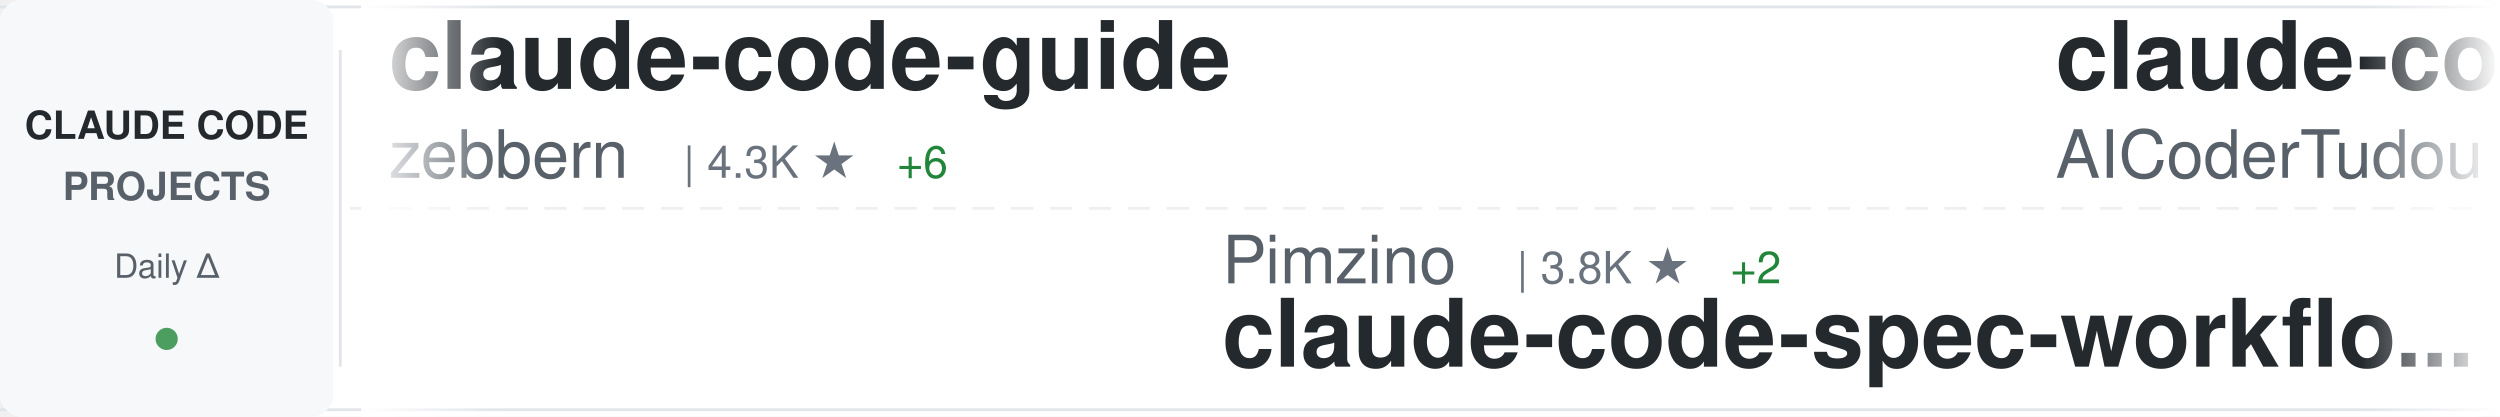
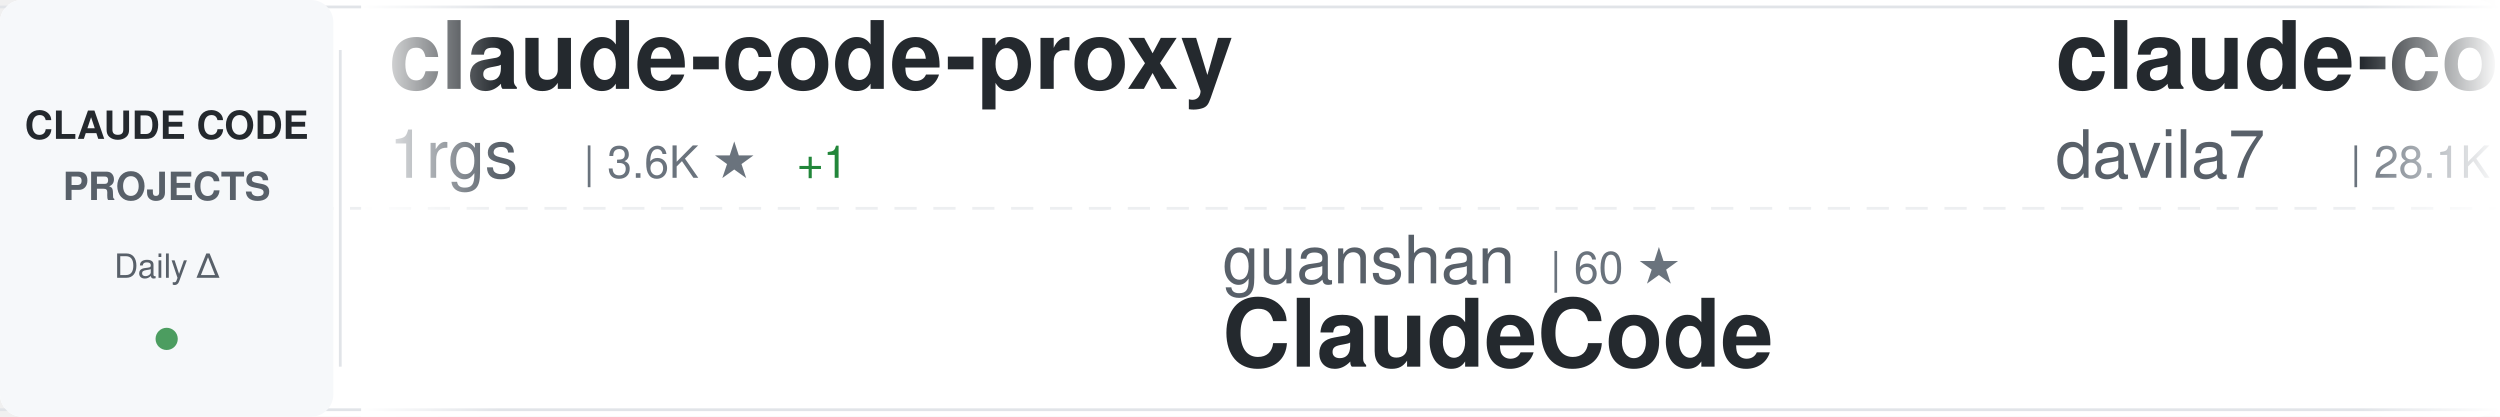
<svg xmlns="http://www.w3.org/2000/svg" width="900" height="150">
  <defs>
    <linearGradient id="awesomeLeftFade" x1="0%" y1="0%" x2="100%" y2="0%">
      <stop offset="0%" style="stop-color:#ffffff;stop-opacity:1" />
      <stop offset="100%" style="stop-color:#ffffff;stop-opacity:0" />
    </linearGradient>
    <linearGradient id="awesomeRightFade" x1="0%" y1="0%" x2="100%" y2="0%">
      <stop offset="0%" style="stop-color:#ffffff;stop-opacity:0" />
      <stop offset="100%" style="stop-color:#ffffff;stop-opacity:1" />
    </linearGradient>
  </defs>
  <rect width="900" height="150" fill="#ffffff" rx="8" />
  <rect x="0" y="2" width="900" height="1" fill="#e1e4e8" />
  <rect x="0" y="147" width="900" height="1" fill="#e1e4e8" />
  <line x1="0" y1="75" x2="900" y2="75" stroke="#e1e4e8" stroke-width="1" stroke-dasharray="8 6" opacity="0.6" />
  <rect x="0" y="0" width="120" height="150" fill="#f6f8fa" rx="8" />
  <text x="60" y="50" font-family="-apple-system, BlinkMacSystemFont, 'Segoe UI', Helvetica, Arial, sans-serif" font-size="14" font-weight="600" fill="#24292e" text-anchor="middle">CLAUDE CODE</text>
  <text x="60" y="72" font-family="-apple-system, BlinkMacSystemFont, 'Segoe UI', Helvetica, Arial, sans-serif" font-size="14" font-weight="600" fill="#586069" text-anchor="middle">PROJECTS</text>
  <text x="60" y="100" font-family="-apple-system, BlinkMacSystemFont, 'Segoe UI', Helvetica, Arial, sans-serif" font-size="12" font-weight="500" fill="#586069" text-anchor="middle">Daily Δ</text>
  <circle cx="60" cy="122" r="4" fill="#22863a" opacity="0.8" />
  <rect x="122" y="18" width="1" height="114" fill="#e1e4e8" />
  <clipPath id="awesomeTickerClip">
    <rect x="130" y="0" width="770" height="150" />
  </clipPath>
  <g clip-path="url(#awesomeTickerClip)">
    <g id="awesomeTickerItems">
      <animateTransform attributeName="transform" attributeType="XML" type="translate" from="0 0" to="-3000 0" dur="54s" repeatCount="indefinite" />
      <g transform="translate(0, 0)">
-         <text x="140" y="32" font-family="-apple-system, BlinkMacSystemFont, 'Segoe UI', Helvetica, Arial, sans-serif" font-size="34" font-weight="600" fill="#24292e">claude-code-guide</text>
-         <text x="140" y="64" font-family="-apple-system, BlinkMacSystemFont, 'Segoe UI', Helvetica, Arial, sans-serif" font-size="24" font-weight="400" fill="#586069">zebbern</text>
-         <text x="246" y="64" font-family="-apple-system, BlinkMacSystemFont, 'Segoe UI', Helvetica, Arial, sans-serif" font-size="16" font-weight="500" fill="#6a737d">| 4.3K ★</text>
-         <text x="323" y="64" font-family="-apple-system, BlinkMacSystemFont, 'Segoe UI', Helvetica, Arial, sans-serif" font-size="16" font-weight="500" fill="#22863a"> +6</text>
+         <text x="140" y="32" font-family="-apple-system, BlinkMacSystemFont, 'Segoe UI', Helvetica, Arial, sans-serif" font-size="34" font-weight="600" fill="#24292e">claude-code-proxy</text>
+         <text x="140" y="64" font-family="-apple-system, BlinkMacSystemFont, 'Segoe UI', Helvetica, Arial, sans-serif" font-size="24" font-weight="400" fill="#586069">1rgs</text>
+         <text x="210" y="64" font-family="-apple-system, BlinkMacSystemFont, 'Segoe UI', Helvetica, Arial, sans-serif" font-size="16" font-weight="500" fill="#6a737d">| 3.6K ★</text>
+         <text x="287" y="64" font-family="-apple-system, BlinkMacSystemFont, 'Segoe UI', Helvetica, Arial, sans-serif" font-size="16" font-weight="500" fill="#22863a"> +1</text>
      </g>
      <g transform="translate(300, 0)">
-         <text x="140" y="102" font-family="-apple-system, BlinkMacSystemFont, 'Segoe UI', Helvetica, Arial, sans-serif" font-size="24" font-weight="400" fill="#586069">Pimzino</text>
-         <text x="246" y="102" font-family="-apple-system, BlinkMacSystemFont, 'Segoe UI', Helvetica, Arial, sans-serif" font-size="16" font-weight="500" fill="#6a737d">| 3.8K ★</text>
-         <text x="323" y="102" font-family="-apple-system, BlinkMacSystemFont, 'Segoe UI', Helvetica, Arial, sans-serif" font-size="16" font-weight="500" fill="#22863a"> +2</text>
-         <text x="140" y="132" font-family="-apple-system, BlinkMacSystemFont, 'Segoe UI', Helvetica, Arial, sans-serif" font-size="34" font-weight="600" fill="#24292e">claude-code-spec-workflo...</text>
+         <text x="140" y="102" font-family="-apple-system, BlinkMacSystemFont, 'Segoe UI', Helvetica, Arial, sans-serif" font-size="24" font-weight="400" fill="#586069">guanshan</text>
+         <text x="258" y="102" font-family="-apple-system, BlinkMacSystemFont, 'Segoe UI', Helvetica, Arial, sans-serif" font-size="16" font-weight="500" fill="#6a737d">| 60 ★</text>
+         <text x="140" y="132" font-family="-apple-system, BlinkMacSystemFont, 'Segoe UI', Helvetica, Arial, sans-serif" font-size="34" font-weight="600" fill="#24292e">ClaudeCode</text>
      </g>
      <g transform="translate(600, 0)">
-         <text x="140" y="32" font-family="-apple-system, BlinkMacSystemFont, 'Segoe UI', Helvetica, Arial, sans-serif" font-size="34" font-weight="600" fill="#24292e">claude-code-tudou</text>
-         <text x="140" y="64" font-family="-apple-system, BlinkMacSystemFont, 'Segoe UI', Helvetica, Arial, sans-serif" font-size="24" font-weight="400" fill="#586069">AICoderTudou</text>
-         <text x="306" y="64" font-family="-apple-system, BlinkMacSystemFont, 'Segoe UI', Helvetica, Arial, sans-serif" font-size="16" font-weight="500" fill="#6a737d">| 500 ★</text>
+         <text x="140" y="32" font-family="-apple-system, BlinkMacSystemFont, 'Segoe UI', Helvetica, Arial, sans-serif" font-size="34" font-weight="600" fill="#24292e">claude-code-templates</text>
+         <text x="140" y="64" font-family="-apple-system, BlinkMacSystemFont, 'Segoe UI', Helvetica, Arial, sans-serif" font-size="24" font-weight="400" fill="#586069">davila7</text>
+         <text x="246" y="64" font-family="-apple-system, BlinkMacSystemFont, 'Segoe UI', Helvetica, Arial, sans-serif" font-size="16" font-weight="500" fill="#6a737d">| 28.1K ★</text>
+         <text x="332" y="64" font-family="-apple-system, BlinkMacSystemFont, 'Segoe UI', Helvetica, Arial, sans-serif" font-size="16" font-weight="500" fill="#22863a"> +29</text>
      </g>
      <g transform="translate(900, 0)">
-         <text x="140" y="102" font-family="-apple-system, BlinkMacSystemFont, 'Segoe UI', Helvetica, Arial, sans-serif" font-size="24" font-weight="400" fill="#586069">RichardAtCT</text>
-         <text x="294" y="102" font-family="-apple-system, BlinkMacSystemFont, 'Segoe UI', Helvetica, Arial, sans-serif" font-size="16" font-weight="500" fill="#6a737d">| 2.7K ★</text>
-         <text x="371" y="102" font-family="-apple-system, BlinkMacSystemFont, 'Segoe UI', Helvetica, Arial, sans-serif" font-size="16" font-weight="500" fill="#22863a"> +3</text>
-         <text x="140" y="132" font-family="-apple-system, BlinkMacSystemFont, 'Segoe UI', Helvetica, Arial, sans-serif" font-size="34" font-weight="600" fill="#24292e">claude-code-telegram</text>
+         <text x="140" y="102" font-family="-apple-system, BlinkMacSystemFont, 'Segoe UI', Helvetica, Arial, sans-serif" font-size="24" font-weight="400" fill="#586069">shareAI-lab</text>
+         <text x="294" y="102" font-family="-apple-system, BlinkMacSystemFont, 'Segoe UI', Helvetica, Arial, sans-serif" font-size="16" font-weight="500" fill="#6a737d">| 66.9K ★</text>
+         <text x="380" y="102" font-family="-apple-system, BlinkMacSystemFont, 'Segoe UI', Helvetica, Arial, sans-serif" font-size="16" font-weight="500" fill="#22863a"> +274</text>
+         <text x="140" y="132" font-family="-apple-system, BlinkMacSystemFont, 'Segoe UI', Helvetica, Arial, sans-serif" font-size="34" font-weight="600" fill="#24292e">learn-claude-code</text>
      </g>
      <g transform="translate(1200, 0)">
-         <text x="140" y="32" font-family="-apple-system, BlinkMacSystemFont, 'Segoe UI', Helvetica, Arial, sans-serif" font-size="34" font-weight="600" fill="#24292e">claude-code-from-source</text>
-         <text x="140" y="64" font-family="-apple-system, BlinkMacSystemFont, 'Segoe UI', Helvetica, Arial, sans-serif" font-size="24" font-weight="400" fill="#586069">alejandrobalderas</text>
-         <text x="366" y="64" font-family="-apple-system, BlinkMacSystemFont, 'Segoe UI', Helvetica, Arial, sans-serif" font-size="16" font-weight="500" fill="#6a737d">| 2.2K ★</text>
-         <text x="443" y="64" font-family="-apple-system, BlinkMacSystemFont, 'Segoe UI', Helvetica, Arial, sans-serif" font-size="16" font-weight="500" fill="#22863a"> +3</text>
+         <text x="140" y="32" font-family="-apple-system, BlinkMacSystemFont, 'Segoe UI', Helvetica, Arial, sans-serif" font-size="34" font-weight="600" fill="#24292e">claude-code-webui</text>
+         <text x="140" y="64" font-family="-apple-system, BlinkMacSystemFont, 'Segoe UI', Helvetica, Arial, sans-serif" font-size="24" font-weight="400" fill="#586069">sugyan</text>
+         <text x="234" y="64" font-family="-apple-system, BlinkMacSystemFont, 'Segoe UI', Helvetica, Arial, sans-serif" font-size="16" font-weight="500" fill="#6a737d">| 1.1K ★</text>
+         <text x="311" y="64" font-family="-apple-system, BlinkMacSystemFont, 'Segoe UI', Helvetica, Arial, sans-serif" font-size="16" font-weight="500" fill="#22863a"> +1</text>
      </g>
      <g transform="translate(1500, 0)">
-         <text x="140" y="102" font-family="-apple-system, BlinkMacSystemFont, 'Segoe UI', Helvetica, Arial, sans-serif" font-size="24" font-weight="400" fill="#586069">Chachamaru127</text>
-         <text x="318" y="102" font-family="-apple-system, BlinkMacSystemFont, 'Segoe UI', Helvetica, Arial, sans-serif" font-size="16" font-weight="500" fill="#6a737d">| 2.8K ★</text>
-         <text x="395" y="102" font-family="-apple-system, BlinkMacSystemFont, 'Segoe UI', Helvetica, Arial, sans-serif" font-size="16" font-weight="500" fill="#22863a"> +18</text>
-         <text x="140" y="132" font-family="-apple-system, BlinkMacSystemFont, 'Segoe UI', Helvetica, Arial, sans-serif" font-size="34" font-weight="600" fill="#24292e">claude-code-harness</text>
+         <text x="140" y="102" font-family="-apple-system, BlinkMacSystemFont, 'Segoe UI', Helvetica, Arial, sans-serif" font-size="24" font-weight="400" fill="#586069">huangjia2019</text>
+         <text x="306" y="102" font-family="-apple-system, BlinkMacSystemFont, 'Segoe UI', Helvetica, Arial, sans-serif" font-size="16" font-weight="500" fill="#6a737d">| 843 ★</text>
+         <text x="374" y="102" font-family="-apple-system, BlinkMacSystemFont, 'Segoe UI', Helvetica, Arial, sans-serif" font-size="16" font-weight="500" fill="#22863a"> +5</text>
+         <text x="140" y="132" font-family="-apple-system, BlinkMacSystemFont, 'Segoe UI', Helvetica, Arial, sans-serif" font-size="34" font-weight="600" fill="#24292e">claude-code-engineering</text>
      </g>
      <g transform="translate(1800, 0)">
-         <text x="140" y="32" font-family="-apple-system, BlinkMacSystemFont, 'Segoe UI', Helvetica, Arial, sans-serif" font-size="34" font-weight="600" fill="#24292e">claude-code-best-practic...</text>
-         <text x="140" y="64" font-family="-apple-system, BlinkMacSystemFont, 'Segoe UI', Helvetica, Arial, sans-serif" font-size="24" font-weight="400" fill="#586069">shanraisshan</text>
-         <text x="306" y="64" font-family="-apple-system, BlinkMacSystemFont, 'Segoe UI', Helvetica, Arial, sans-serif" font-size="16" font-weight="500" fill="#6a737d">| 58.0K ★</text>
-         <text x="392" y="64" font-family="-apple-system, BlinkMacSystemFont, 'Segoe UI', Helvetica, Arial, sans-serif" font-size="16" font-weight="500" fill="#22863a"> +148</text>
+         <text x="140" y="32" font-family="-apple-system, BlinkMacSystemFont, 'Segoe UI', Helvetica, Arial, sans-serif" font-size="34" font-weight="600" fill="#24292e">Claude-Code-Source-Study</text>
+         <text x="140" y="64" font-family="-apple-system, BlinkMacSystemFont, 'Segoe UI', Helvetica, Arial, sans-serif" font-size="24" font-weight="400" fill="#586069">luyao618</text>
+         <text x="258" y="64" font-family="-apple-system, BlinkMacSystemFont, 'Segoe UI', Helvetica, Arial, sans-serif" font-size="16" font-weight="500" fill="#6a737d">| 1.5K ★</text>
+         <text x="335" y="64" font-family="-apple-system, BlinkMacSystemFont, 'Segoe UI', Helvetica, Arial, sans-serif" font-size="16" font-weight="500" fill="#22863a"> +2</text>
      </g>
      <g transform="translate(2100, 0)">
-         <text x="140" y="102" font-family="-apple-system, BlinkMacSystemFont, 'Segoe UI', Helvetica, Arial, sans-serif" font-size="24" font-weight="400" fill="#586069">huangserva</text>
-         <text x="282" y="102" font-family="-apple-system, BlinkMacSystemFont, 'Segoe UI', Helvetica, Arial, sans-serif" font-size="16" font-weight="500" fill="#6a737d">| 604 ★</text>
-         <text x="140" y="132" font-family="-apple-system, BlinkMacSystemFont, 'Segoe UI', Helvetica, Arial, sans-serif" font-size="34" font-weight="600" fill="#24292e">claude-code-cli</text>
+         <text x="140" y="102" font-family="-apple-system, BlinkMacSystemFont, 'Segoe UI', Helvetica, Arial, sans-serif" font-size="24" font-weight="400" fill="#586069">anthropics</text>
+         <text x="282" y="102" font-family="-apple-system, BlinkMacSystemFont, 'Segoe UI', Helvetica, Arial, sans-serif" font-size="16" font-weight="500" fill="#6a737d">| 880 ★</text>
+         <text x="350" y="102" font-family="-apple-system, BlinkMacSystemFont, 'Segoe UI', Helvetica, Arial, sans-serif" font-size="16" font-weight="500" fill="#22863a"> +1</text>
+         <text x="140" y="132" font-family="-apple-system, BlinkMacSystemFont, 'Segoe UI', Helvetica, Arial, sans-serif" font-size="34" font-weight="600" fill="#24292e">claude-code-base-action</text>
      </g>
      <g transform="translate(2400, 0)">
-         <text x="140" y="32" font-family="-apple-system, BlinkMacSystemFont, 'Segoe UI', Helvetica, Arial, sans-serif" font-size="34" font-weight="600" fill="#24292e">claude-code-from-scratch</text>
-         <text x="140" y="64" font-family="-apple-system, BlinkMacSystemFont, 'Segoe UI', Helvetica, Arial, sans-serif" font-size="24" font-weight="400" fill="#586069">Windy3f3f3f3f</text>
-         <text x="318" y="64" font-family="-apple-system, BlinkMacSystemFont, 'Segoe UI', Helvetica, Arial, sans-serif" font-size="16" font-weight="500" fill="#6a737d">| 1.4K ★</text>
-         <text x="395" y="64" font-family="-apple-system, BlinkMacSystemFont, 'Segoe UI', Helvetica, Arial, sans-serif" font-size="16" font-weight="500" fill="#22863a"> +8</text>
+         <text x="140" y="32" font-family="-apple-system, BlinkMacSystemFont, 'Segoe UI', Helvetica, Arial, sans-serif" font-size="34" font-weight="600" fill="#24292e">claude-code-guide</text>
+         <text x="140" y="64" font-family="-apple-system, BlinkMacSystemFont, 'Segoe UI', Helvetica, Arial, sans-serif" font-size="24" font-weight="400" fill="#586069">Cranot</text>
+         <text x="234" y="64" font-family="-apple-system, BlinkMacSystemFont, 'Segoe UI', Helvetica, Arial, sans-serif" font-size="16" font-weight="500" fill="#6a737d">| 2.8K ★</text>
      </g>
      <g transform="translate(2700, 0)">
-         <text x="140" y="102" font-family="-apple-system, BlinkMacSystemFont, 'Segoe UI', Helvetica, Arial, sans-serif" font-size="24" font-weight="400" fill="#586069">liuup</text>
-         <text x="222" y="102" font-family="-apple-system, BlinkMacSystemFont, 'Segoe UI', Helvetica, Arial, sans-serif" font-size="16" font-weight="500" fill="#6a737d">| 3.2K ★</text>
-         <text x="299" y="102" font-family="-apple-system, BlinkMacSystemFont, 'Segoe UI', Helvetica, Arial, sans-serif" font-size="16" font-weight="500" fill="#22863a"> +18</text>
-         <text x="140" y="132" font-family="-apple-system, BlinkMacSystemFont, 'Segoe UI', Helvetica, Arial, sans-serif" font-size="34" font-weight="600" fill="#24292e">claude-code-analysis</text>
+         <text x="140" y="102" font-family="-apple-system, BlinkMacSystemFont, 'Segoe UI', Helvetica, Arial, sans-serif" font-size="24" font-weight="400" fill="#586069">JrCx7scC</text>
+         <text x="258" y="102" font-family="-apple-system, BlinkMacSystemFont, 'Segoe UI', Helvetica, Arial, sans-serif" font-size="16" font-weight="500" fill="#6a737d">| 370 ★</text>
+         <text x="140" y="132" font-family="-apple-system, BlinkMacSystemFont, 'Segoe UI', Helvetica, Arial, sans-serif" font-size="34" font-weight="600" fill="#24292e">claude-code-source</text>
      </g>
      <g transform="translate(3000, 0)">
-         <text x="140" y="32" font-family="-apple-system, BlinkMacSystemFont, 'Segoe UI', Helvetica, Arial, sans-serif" font-size="34" font-weight="600" fill="#24292e">claude-code-guide</text>
-         <text x="140" y="64" font-family="-apple-system, BlinkMacSystemFont, 'Segoe UI', Helvetica, Arial, sans-serif" font-size="24" font-weight="400" fill="#586069">zebbern</text>
-         <text x="246" y="64" font-family="-apple-system, BlinkMacSystemFont, 'Segoe UI', Helvetica, Arial, sans-serif" font-size="16" font-weight="500" fill="#6a737d">| 4.3K ★</text>
-         <text x="323" y="64" font-family="-apple-system, BlinkMacSystemFont, 'Segoe UI', Helvetica, Arial, sans-serif" font-size="16" font-weight="500" fill="#22863a"> +6</text>
+         <text x="140" y="32" font-family="-apple-system, BlinkMacSystemFont, 'Segoe UI', Helvetica, Arial, sans-serif" font-size="34" font-weight="600" fill="#24292e">claude-code-proxy</text>
+         <text x="140" y="64" font-family="-apple-system, BlinkMacSystemFont, 'Segoe UI', Helvetica, Arial, sans-serif" font-size="24" font-weight="400" fill="#586069">1rgs</text>
+         <text x="210" y="64" font-family="-apple-system, BlinkMacSystemFont, 'Segoe UI', Helvetica, Arial, sans-serif" font-size="16" font-weight="500" fill="#6a737d">| 3.6K ★</text>
+         <text x="287" y="64" font-family="-apple-system, BlinkMacSystemFont, 'Segoe UI', Helvetica, Arial, sans-serif" font-size="16" font-weight="500" fill="#22863a"> +1</text>
      </g>
      <g transform="translate(3300, 0)">
-         <text x="140" y="102" font-family="-apple-system, BlinkMacSystemFont, 'Segoe UI', Helvetica, Arial, sans-serif" font-size="24" font-weight="400" fill="#586069">Pimzino</text>
-         <text x="246" y="102" font-family="-apple-system, BlinkMacSystemFont, 'Segoe UI', Helvetica, Arial, sans-serif" font-size="16" font-weight="500" fill="#6a737d">| 3.8K ★</text>
-         <text x="323" y="102" font-family="-apple-system, BlinkMacSystemFont, 'Segoe UI', Helvetica, Arial, sans-serif" font-size="16" font-weight="500" fill="#22863a"> +2</text>
-         <text x="140" y="132" font-family="-apple-system, BlinkMacSystemFont, 'Segoe UI', Helvetica, Arial, sans-serif" font-size="34" font-weight="600" fill="#24292e">claude-code-spec-workflo...</text>
+         <text x="140" y="102" font-family="-apple-system, BlinkMacSystemFont, 'Segoe UI', Helvetica, Arial, sans-serif" font-size="24" font-weight="400" fill="#586069">guanshan</text>
+         <text x="258" y="102" font-family="-apple-system, BlinkMacSystemFont, 'Segoe UI', Helvetica, Arial, sans-serif" font-size="16" font-weight="500" fill="#6a737d">| 60 ★</text>
+         <text x="140" y="132" font-family="-apple-system, BlinkMacSystemFont, 'Segoe UI', Helvetica, Arial, sans-serif" font-size="34" font-weight="600" fill="#24292e">ClaudeCode</text>
      </g>
      <g transform="translate(3600, 0)">
-         <text x="140" y="32" font-family="-apple-system, BlinkMacSystemFont, 'Segoe UI', Helvetica, Arial, sans-serif" font-size="34" font-weight="600" fill="#24292e">claude-code-tudou</text>
-         <text x="140" y="64" font-family="-apple-system, BlinkMacSystemFont, 'Segoe UI', Helvetica, Arial, sans-serif" font-size="24" font-weight="400" fill="#586069">AICoderTudou</text>
-         <text x="306" y="64" font-family="-apple-system, BlinkMacSystemFont, 'Segoe UI', Helvetica, Arial, sans-serif" font-size="16" font-weight="500" fill="#6a737d">| 500 ★</text>
+         <text x="140" y="32" font-family="-apple-system, BlinkMacSystemFont, 'Segoe UI', Helvetica, Arial, sans-serif" font-size="34" font-weight="600" fill="#24292e">claude-code-templates</text>
+         <text x="140" y="64" font-family="-apple-system, BlinkMacSystemFont, 'Segoe UI', Helvetica, Arial, sans-serif" font-size="24" font-weight="400" fill="#586069">davila7</text>
+         <text x="246" y="64" font-family="-apple-system, BlinkMacSystemFont, 'Segoe UI', Helvetica, Arial, sans-serif" font-size="16" font-weight="500" fill="#6a737d">| 28.1K ★</text>
+         <text x="332" y="64" font-family="-apple-system, BlinkMacSystemFont, 'Segoe UI', Helvetica, Arial, sans-serif" font-size="16" font-weight="500" fill="#22863a"> +29</text>
      </g>
      <g transform="translate(3900, 0)">
-         <text x="140" y="102" font-family="-apple-system, BlinkMacSystemFont, 'Segoe UI', Helvetica, Arial, sans-serif" font-size="24" font-weight="400" fill="#586069">RichardAtCT</text>
-         <text x="294" y="102" font-family="-apple-system, BlinkMacSystemFont, 'Segoe UI', Helvetica, Arial, sans-serif" font-size="16" font-weight="500" fill="#6a737d">| 2.7K ★</text>
-         <text x="371" y="102" font-family="-apple-system, BlinkMacSystemFont, 'Segoe UI', Helvetica, Arial, sans-serif" font-size="16" font-weight="500" fill="#22863a"> +3</text>
-         <text x="140" y="132" font-family="-apple-system, BlinkMacSystemFont, 'Segoe UI', Helvetica, Arial, sans-serif" font-size="34" font-weight="600" fill="#24292e">claude-code-telegram</text>
+         <text x="140" y="102" font-family="-apple-system, BlinkMacSystemFont, 'Segoe UI', Helvetica, Arial, sans-serif" font-size="24" font-weight="400" fill="#586069">shareAI-lab</text>
+         <text x="294" y="102" font-family="-apple-system, BlinkMacSystemFont, 'Segoe UI', Helvetica, Arial, sans-serif" font-size="16" font-weight="500" fill="#6a737d">| 66.9K ★</text>
+         <text x="380" y="102" font-family="-apple-system, BlinkMacSystemFont, 'Segoe UI', Helvetica, Arial, sans-serif" font-size="16" font-weight="500" fill="#22863a"> +274</text>
+         <text x="140" y="132" font-family="-apple-system, BlinkMacSystemFont, 'Segoe UI', Helvetica, Arial, sans-serif" font-size="34" font-weight="600" fill="#24292e">learn-claude-code</text>
      </g>
    </g>
  </g>
  <rect x="130" y="0" width="50" height="150" fill="url(#awesomeLeftFade)" />
  <rect x="850" y="0" width="50" height="150" fill="url(#awesomeRightFade)" />
</svg>
